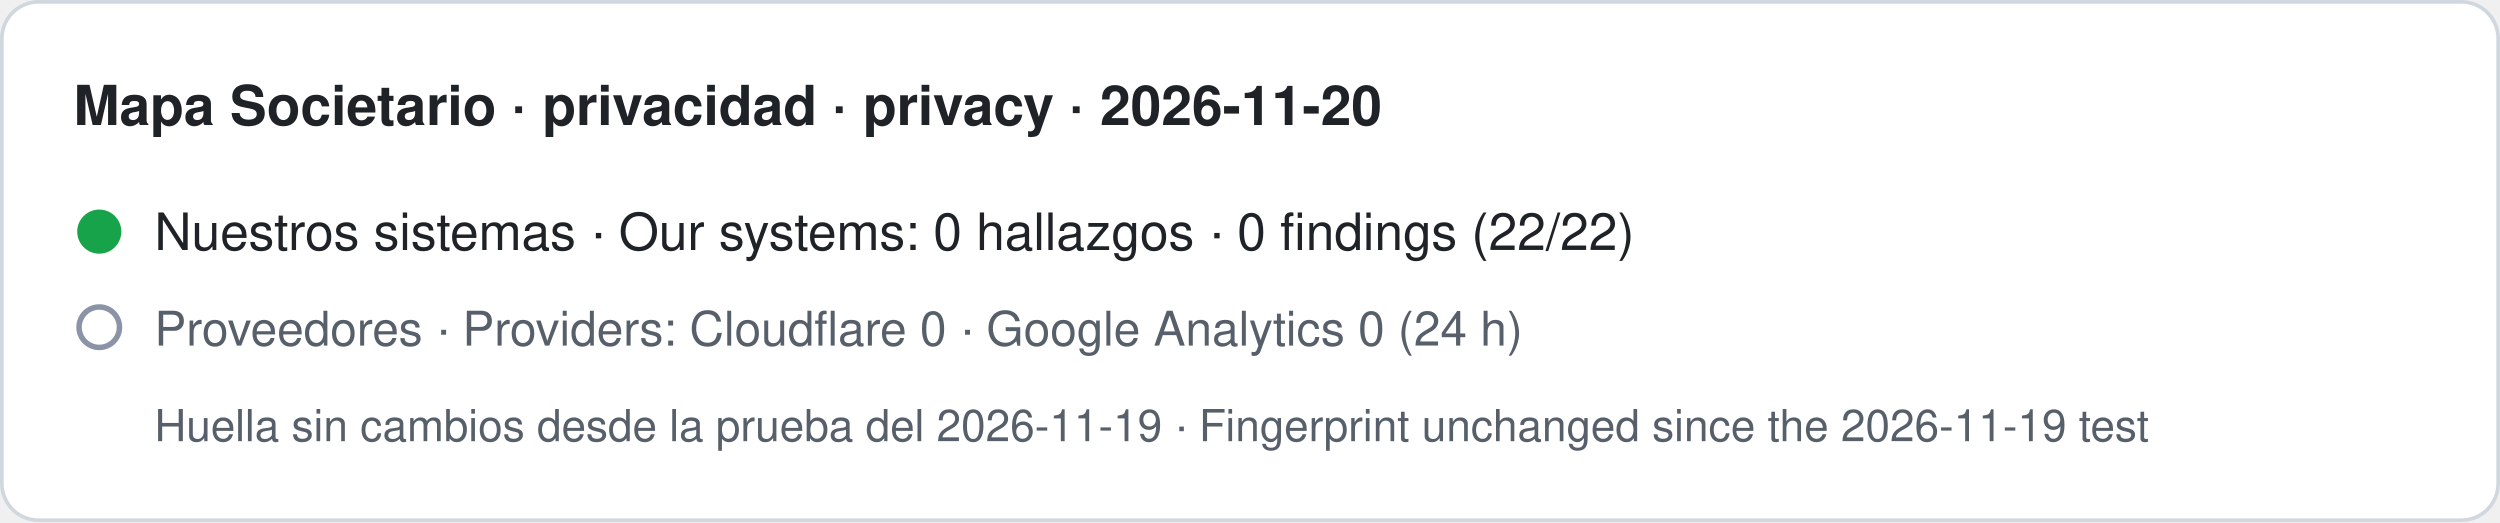
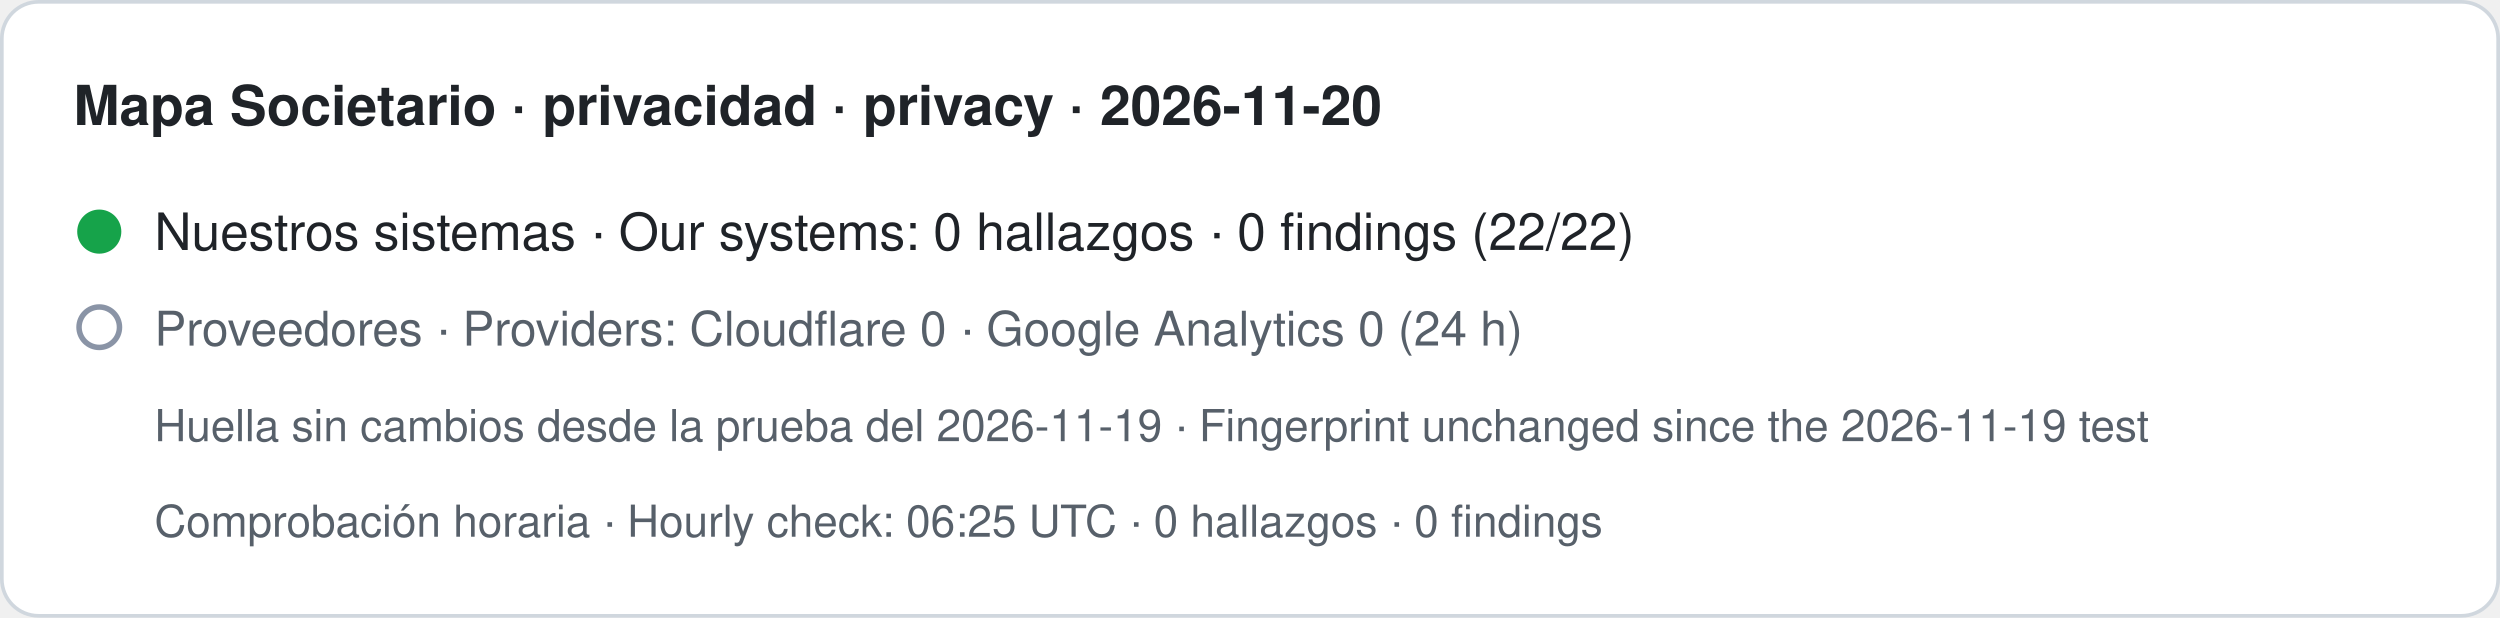
- <svg xmlns="http://www.w3.org/2000/svg" width="680" height="142" viewBox="0 0 680 142" role="img" aria-label="Mapa Societario · privacidad · privacy · 2026-11-20. Nuestros sistemas · Our systems: 0 hallazgos · 0 findings (22/22). Proveedores · Providers: Cloudflare 0 · Google Analytics 0 (24 h). Huella sin cambios desde la prueba del 2026-11-19 · Fingerprint unchanged since the 2026-11-19 test">
-   <rect x="0.5" y="0.5" width="679" height="141" rx="10" fill="#ffffff" stroke="#d0d7de" />
+ <svg xmlns="http://www.w3.org/2000/svg" width="680" height="168" viewBox="0 0 680 168" role="img" aria-label="Mapa Societario · privacidad · privacy · 2026-11-20. Nuestros sistemas · Our systems: 0 hallazgos · 0 findings (22/22). Proveedores · Providers: Cloudflare 0 · Google Analytics 0 (24 h). Huella sin cambios desde la prueba del 2026-11-19 · Fingerprint unchanged since the 2026-11-19 test. Comprobación horaria · Hourly check: 06:25 UTC · 0 hallazgos · 0 findings">
+   <rect x="0.5" y="0.5" width="679" height="167" rx="10" fill="#ffffff" stroke="#d0d7de" />
  <text x="20" y="34" font-family="-apple-system,BlinkMacSystemFont,Segoe UI,Helvetica,Arial,sans-serif" font-size="15" font-weight="600" fill="#1f2328">Mapa Societario · privacidad · privacy · 2026-11-20</text>
  <circle cx="27" cy="63" r="6" fill="#16a34a" />
  <text x="42" y="68" font-family="-apple-system,BlinkMacSystemFont,Segoe UI,Helvetica,Arial,sans-serif" font-size="14" fill="#1f2328">Nuestros sistemas · Our systems: 0 hallazgos · 0 findings (22/22)</text>
  <circle cx="27" cy="89" r="5.5" fill="none" stroke="#8a94a6" stroke-width="1.5" />
  <text x="42" y="94" font-family="-apple-system,BlinkMacSystemFont,Segoe UI,Helvetica,Arial,sans-serif" font-size="13" fill="#57606a">Proveedores · Providers: Cloudflare 0 · Google Analytics 0 (24 h)</text>
  <text x="42" y="120" font-family="-apple-system,BlinkMacSystemFont,Segoe UI,Helvetica,Arial,sans-serif" font-size="12" fill="#57606a">Huella sin cambios desde la prueba del 2026-11-19 · Fingerprint unchanged since the 2026-11-19 test</text>
+   <text x="42" y="146" font-family="-apple-system,BlinkMacSystemFont,Segoe UI,Helvetica,Arial,sans-serif" font-size="12" fill="#57606a">Comprobación horaria · Hourly check: 06:25 UTC · 0 hallazgos · 0 findings</text>
</svg>
